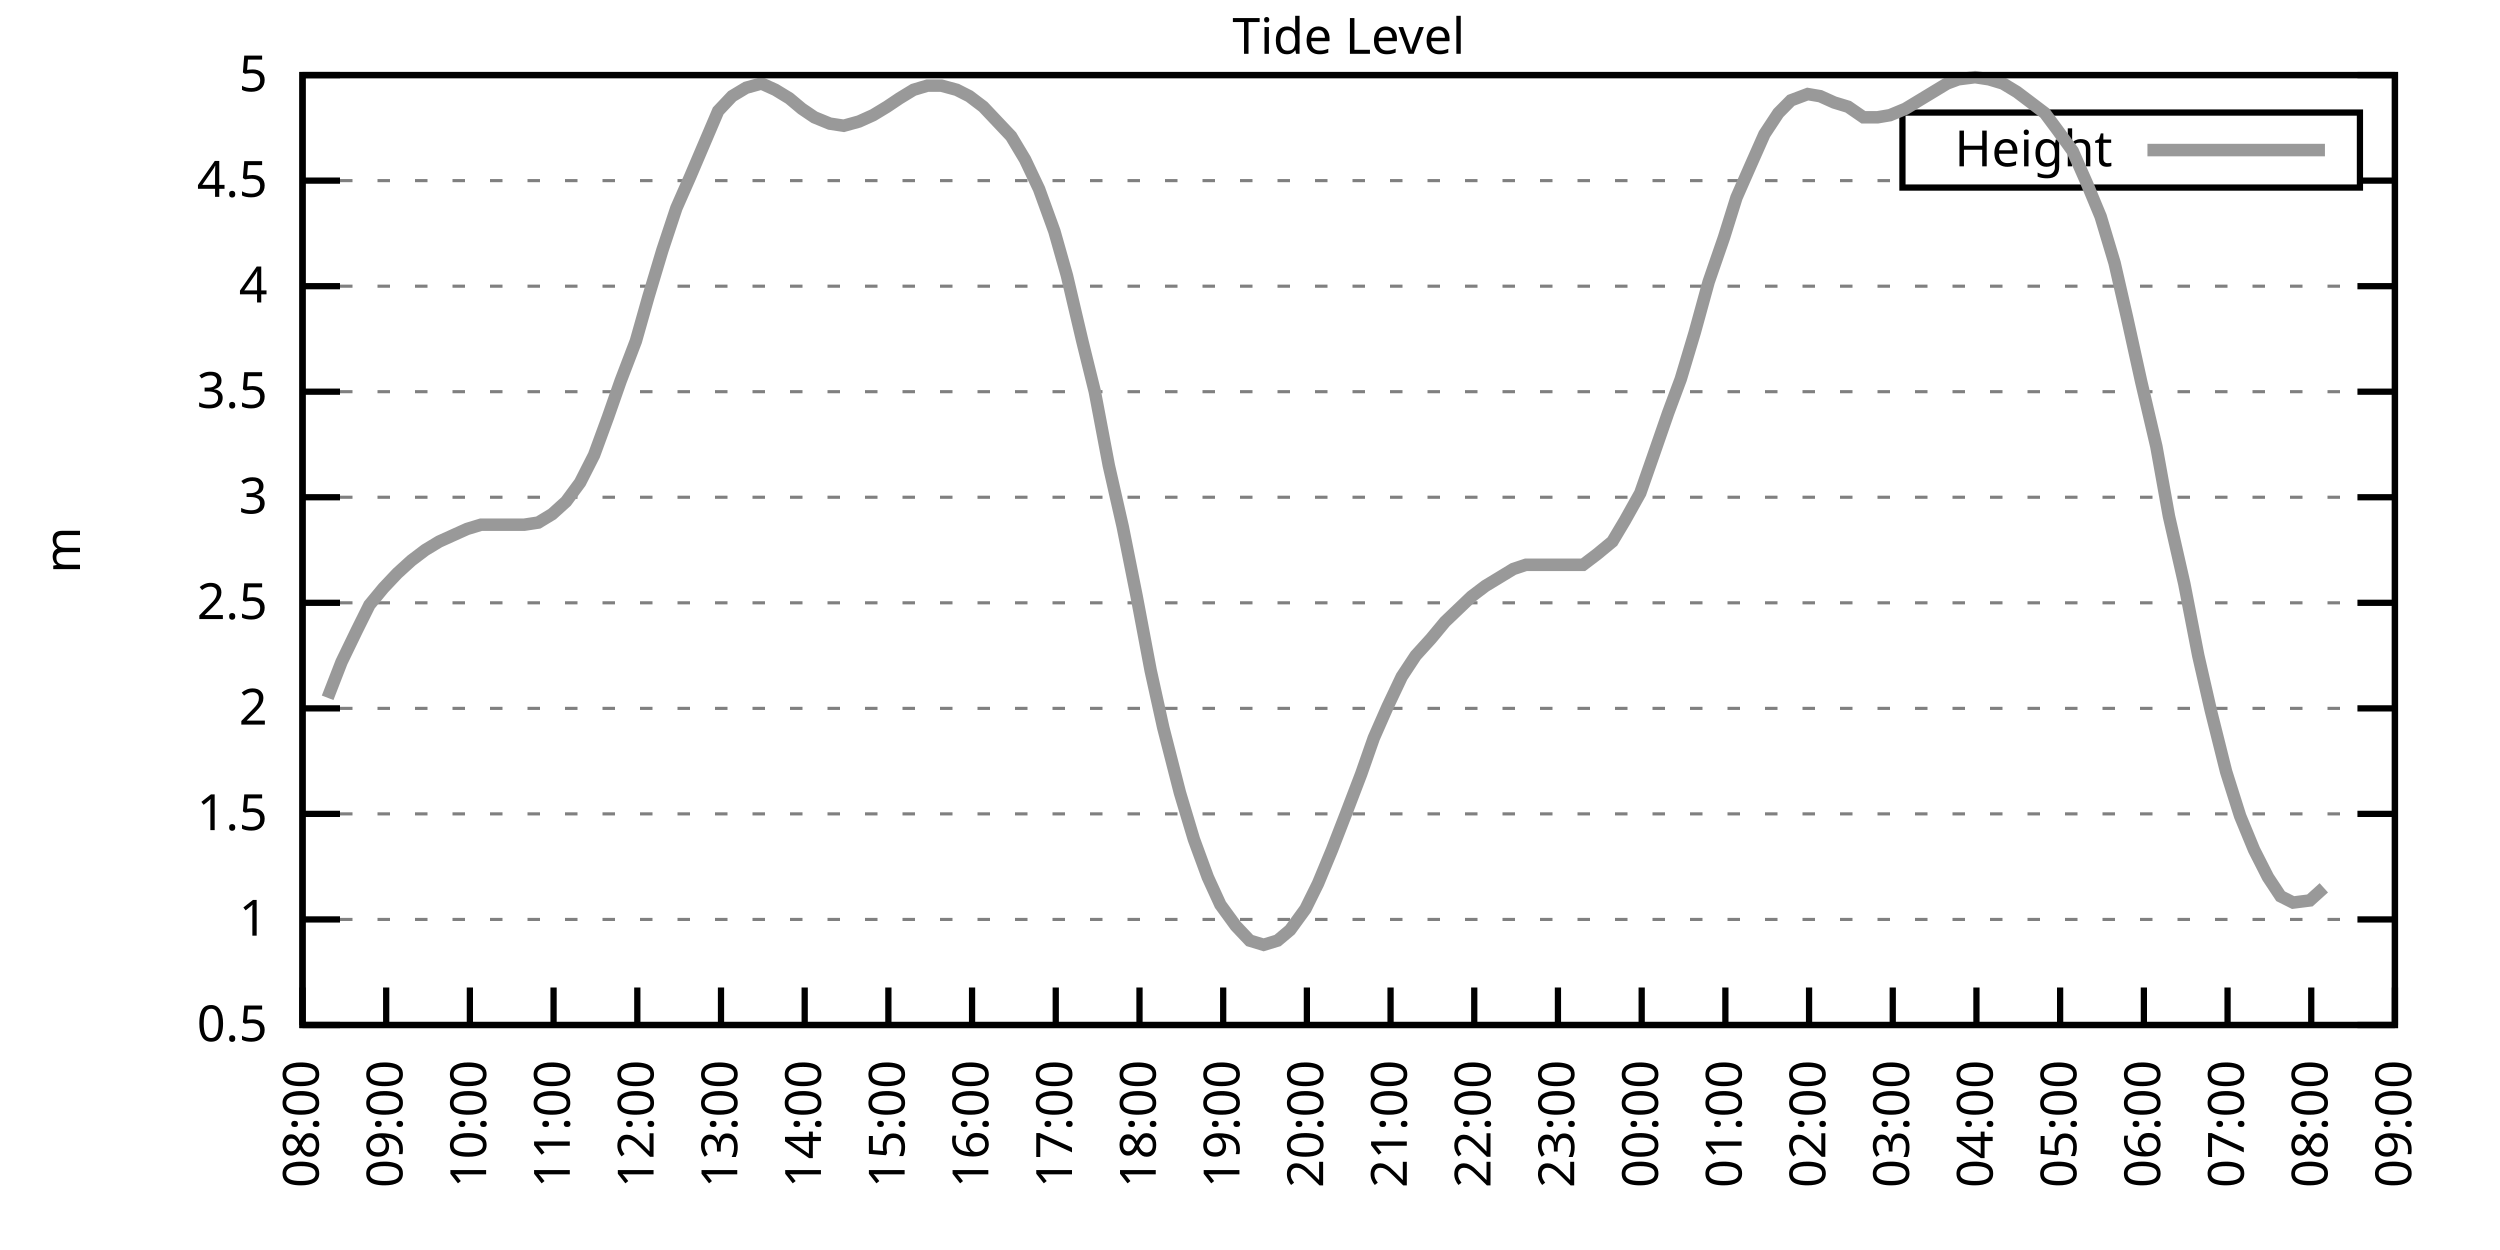
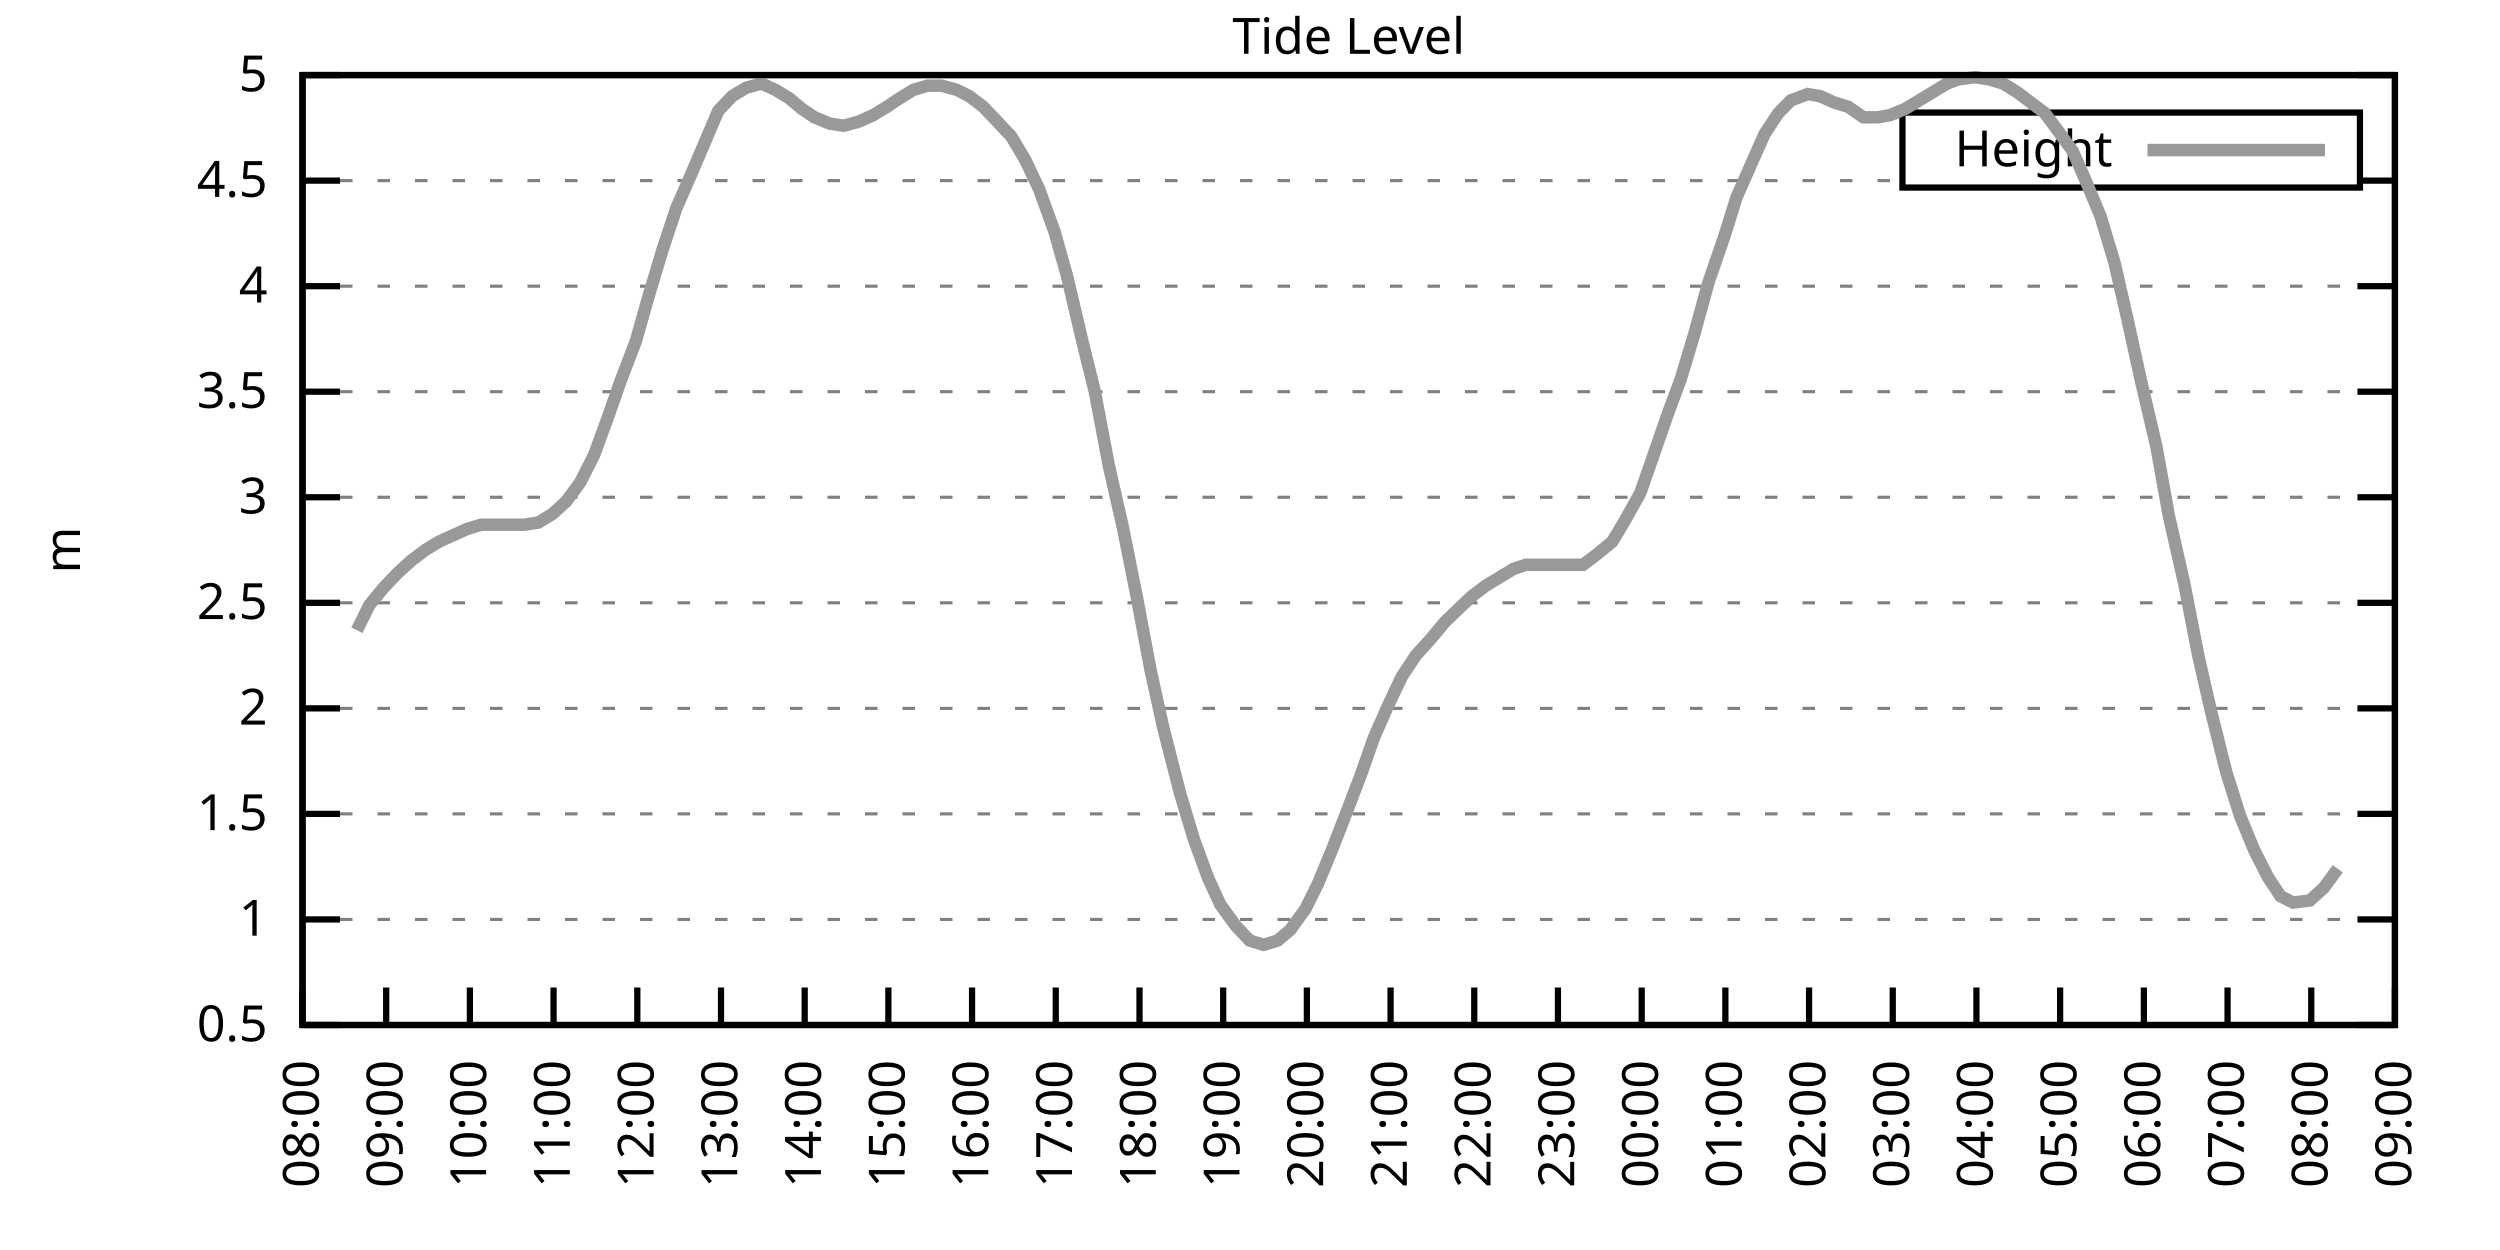
<svg xmlns="http://www.w3.org/2000/svg" xmlns:xlink="http://www.w3.org/1999/xlink" width="400" height="200" viewBox="0 0 400 200">
  <g id="gnuplot_canvas">
    <rect x="0" y="0" width="400" height="200" fill="none" />
    <defs>
      <circle id="gpDot" r="0.5" stroke-width="0.5" stroke="currentColor" />
      <path id="gpPt0" stroke-width="0.333" stroke="currentColor" d="M-1,0 h2 M0,-1 v2" />
      <path id="gpPt1" stroke-width="0.333" stroke="currentColor" d="M-1,-1 L1,1 M1,-1 L-1,1" />
      <path id="gpPt2" stroke-width="0.333" stroke="currentColor" d="M-1,0 L1,0 M0,-1 L0,1 M-1,-1 L1,1 M-1,1 L1,-1" />
      <rect id="gpPt3" stroke-width="0.333" stroke="currentColor" x="-1" y="-1" width="2" height="2" />
      <rect id="gpPt4" stroke-width="0.333" stroke="currentColor" fill="currentColor" x="-1" y="-1" width="2" height="2" />
      <circle id="gpPt5" stroke-width="0.333" stroke="currentColor" cx="0" cy="0" r="1" />
      <use xlink:href="#gpPt5" id="gpPt6" fill="currentColor" stroke="none" />
      <path id="gpPt7" stroke-width="0.333" stroke="currentColor" d="M0,-1.33 L-1.33,0.67 L1.33,0.67 z" />
      <use xlink:href="#gpPt7" id="gpPt8" fill="currentColor" stroke="none" />
      <use xlink:href="#gpPt7" id="gpPt9" stroke="currentColor" transform="rotate(180)" />
      <use xlink:href="#gpPt9" id="gpPt10" fill="currentColor" stroke="none" />
      <use xlink:href="#gpPt3" id="gpPt11" stroke="currentColor" transform="rotate(45)" />
      <use xlink:href="#gpPt11" id="gpPt12" fill="currentColor" stroke="none" />
      <path id="gpPt13" stroke-width="0.333" stroke="currentColor" d="M0,1.330 L1.265,0.411 L0.782,-1.067 L-0.782,-1.076 L-1.265,0.411 z" />
      <use xlink:href="#gpPt13" id="gpPt14" fill="currentColor" stroke="none" />
      <filter id="textbox" filterUnits="objectBoundingBox" x="0" y="0" height="1" width="1">
        <feFlood flood-color="white" flood-opacity="1" result="bgnd" />
        <feComposite in="SourceGraphic" in2="bgnd" operator="atop" />
      </filter>
      <filter id="greybox" filterUnits="objectBoundingBox" x="0" y="0" height="1" width="1">
        <feFlood flood-color="lightgrey" flood-opacity="1" result="grey" />
        <feComposite in="SourceGraphic" in2="grey" operator="atop" />
      </filter>
    </defs>
    <g fill="none" color="white" stroke="currentColor" stroke-width="1.00" stroke-linecap="butt" stroke-linejoin="miter">
</g>
    <g fill="none" color="black" stroke="currentColor" stroke-width="1.00" stroke-linecap="butt" stroke-linejoin="miter">
      <g stroke="none" shape-rendering="crispEdges">
        <polygon fill="rgb(255, 255, 255)" points="48.40,164.00 383.18,164.00 383.18,12.02 48.40,12.02 " />
      </g>
    </g>
    <g fill="none" color="black" stroke="currentColor" stroke-width="1.00" stroke-linecap="butt" stroke-linejoin="miter">
</g>
    <g fill="none" color="black" stroke="black" stroke-width="0.50" stroke-linecap="butt" stroke-linejoin="miter">
</g>
    <g fill="none" color="gray" stroke="currentColor" stroke-width="0.50" stroke-linecap="butt" stroke-linejoin="miter">
      <path stroke="gray" stroke-dasharray="2,4" class="gridline" d="M48.40,164.00 L383.19,164.00  " />
    </g>
    <g fill="none" color="gray" stroke="gray" stroke-width="1.00" stroke-linecap="butt" stroke-linejoin="miter">
</g>
    <g fill="none" color="black" stroke="currentColor" stroke-width="1.00" stroke-linecap="butt" stroke-linejoin="miter">
      <path stroke="black" d="M48.40,164.00 L54.40,164.00 M383.19,164.00 L377.19,164.00  " />
      <g transform="translate(42.80,166.60)" stroke="none" fill="black" font-family="Sans" font-size="8.00" text-anchor="end">
        <text>
          <tspan font-family="Sans"> 0.5</tspan>
        </text>
      </g>
    </g>
    <g fill="none" color="black" stroke="currentColor" stroke-width="1.00" stroke-linecap="butt" stroke-linejoin="miter">
</g>
    <g fill="none" color="black" stroke="black" stroke-width="0.50" stroke-linecap="butt" stroke-linejoin="miter">
</g>
    <g fill="none" color="gray" stroke="currentColor" stroke-width="0.50" stroke-linecap="butt" stroke-linejoin="miter">
      <path stroke="gray" stroke-dasharray="2,4" class="gridline" d="M48.40,147.11 L383.19,147.11  " />
    </g>
    <g fill="none" color="gray" stroke="gray" stroke-width="1.00" stroke-linecap="butt" stroke-linejoin="miter">
</g>
    <g fill="none" color="black" stroke="currentColor" stroke-width="1.00" stroke-linecap="butt" stroke-linejoin="miter">
      <path stroke="black" d="M48.40,147.11 L54.40,147.11 M383.19,147.11 L377.19,147.11  " />
      <g transform="translate(42.80,149.71)" stroke="none" fill="black" font-family="Sans" font-size="8.00" text-anchor="end">
        <text>
          <tspan font-family="Sans"> 1</tspan>
        </text>
      </g>
    </g>
    <g fill="none" color="black" stroke="currentColor" stroke-width="1.00" stroke-linecap="butt" stroke-linejoin="miter">
</g>
    <g fill="none" color="black" stroke="black" stroke-width="0.50" stroke-linecap="butt" stroke-linejoin="miter">
</g>
    <g fill="none" color="gray" stroke="currentColor" stroke-width="0.50" stroke-linecap="butt" stroke-linejoin="miter">
      <path stroke="gray" stroke-dasharray="2,4" class="gridline" d="M48.40,130.22 L383.19,130.22  " />
    </g>
    <g fill="none" color="gray" stroke="gray" stroke-width="1.00" stroke-linecap="butt" stroke-linejoin="miter">
</g>
    <g fill="none" color="black" stroke="currentColor" stroke-width="1.00" stroke-linecap="butt" stroke-linejoin="miter">
      <path stroke="black" d="M48.40,130.22 L54.40,130.22 M383.19,130.22 L377.19,130.22  " />
      <g transform="translate(42.80,132.82)" stroke="none" fill="black" font-family="Sans" font-size="8.00" text-anchor="end">
        <text>
          <tspan font-family="Sans"> 1.5</tspan>
        </text>
      </g>
    </g>
    <g fill="none" color="black" stroke="currentColor" stroke-width="1.00" stroke-linecap="butt" stroke-linejoin="miter">
</g>
    <g fill="none" color="black" stroke="black" stroke-width="0.50" stroke-linecap="butt" stroke-linejoin="miter">
</g>
    <g fill="none" color="gray" stroke="currentColor" stroke-width="0.50" stroke-linecap="butt" stroke-linejoin="miter">
      <path stroke="gray" stroke-dasharray="2,4" class="gridline" d="M48.40,113.34 L383.19,113.34  " />
    </g>
    <g fill="none" color="gray" stroke="gray" stroke-width="1.00" stroke-linecap="butt" stroke-linejoin="miter">
</g>
    <g fill="none" color="black" stroke="currentColor" stroke-width="1.00" stroke-linecap="butt" stroke-linejoin="miter">
      <path stroke="black" d="M48.40,113.34 L54.40,113.34 M383.19,113.34 L377.19,113.34  " />
      <g transform="translate(42.80,115.94)" stroke="none" fill="black" font-family="Sans" font-size="8.00" text-anchor="end">
        <text>
          <tspan font-family="Sans"> 2</tspan>
        </text>
      </g>
    </g>
    <g fill="none" color="black" stroke="currentColor" stroke-width="1.00" stroke-linecap="butt" stroke-linejoin="miter">
</g>
    <g fill="none" color="black" stroke="black" stroke-width="0.50" stroke-linecap="butt" stroke-linejoin="miter">
</g>
    <g fill="none" color="gray" stroke="currentColor" stroke-width="0.50" stroke-linecap="butt" stroke-linejoin="miter">
      <path stroke="gray" stroke-dasharray="2,4" class="gridline" d="M48.40,96.45 L383.19,96.45  " />
    </g>
    <g fill="none" color="gray" stroke="gray" stroke-width="1.00" stroke-linecap="butt" stroke-linejoin="miter">
</g>
    <g fill="none" color="black" stroke="currentColor" stroke-width="1.00" stroke-linecap="butt" stroke-linejoin="miter">
      <path stroke="black" d="M48.40,96.45 L54.40,96.45 M383.19,96.45 L377.19,96.45  " />
      <g transform="translate(42.80,99.05)" stroke="none" fill="black" font-family="Sans" font-size="8.00" text-anchor="end">
        <text>
          <tspan font-family="Sans"> 2.5</tspan>
        </text>
      </g>
    </g>
    <g fill="none" color="black" stroke="currentColor" stroke-width="1.00" stroke-linecap="butt" stroke-linejoin="miter">
</g>
    <g fill="none" color="black" stroke="black" stroke-width="0.50" stroke-linecap="butt" stroke-linejoin="miter">
</g>
    <g fill="none" color="gray" stroke="currentColor" stroke-width="0.50" stroke-linecap="butt" stroke-linejoin="miter">
      <path stroke="gray" stroke-dasharray="2,4" class="gridline" d="M48.40,79.56 L383.19,79.56  " />
    </g>
    <g fill="none" color="gray" stroke="gray" stroke-width="1.00" stroke-linecap="butt" stroke-linejoin="miter">
</g>
    <g fill="none" color="black" stroke="currentColor" stroke-width="1.00" stroke-linecap="butt" stroke-linejoin="miter">
      <path stroke="black" d="M48.40,79.56 L54.40,79.56 M383.19,79.56 L377.19,79.56  " />
      <g transform="translate(42.80,82.16)" stroke="none" fill="black" font-family="Sans" font-size="8.00" text-anchor="end">
        <text>
          <tspan font-family="Sans"> 3</tspan>
        </text>
      </g>
    </g>
    <g fill="none" color="black" stroke="currentColor" stroke-width="1.00" stroke-linecap="butt" stroke-linejoin="miter">
</g>
    <g fill="none" color="black" stroke="black" stroke-width="0.50" stroke-linecap="butt" stroke-linejoin="miter">
</g>
    <g fill="none" color="gray" stroke="currentColor" stroke-width="0.50" stroke-linecap="butt" stroke-linejoin="miter">
      <path stroke="gray" stroke-dasharray="2,4" class="gridline" d="M48.40,62.67 L383.19,62.67  " />
    </g>
    <g fill="none" color="gray" stroke="gray" stroke-width="1.00" stroke-linecap="butt" stroke-linejoin="miter">
</g>
    <g fill="none" color="black" stroke="currentColor" stroke-width="1.00" stroke-linecap="butt" stroke-linejoin="miter">
      <path stroke="black" d="M48.40,62.67 L54.40,62.67 M383.19,62.67 L377.19,62.67  " />
      <g transform="translate(42.80,65.27)" stroke="none" fill="black" font-family="Sans" font-size="8.00" text-anchor="end">
        <text>
          <tspan font-family="Sans"> 3.5</tspan>
        </text>
      </g>
    </g>
    <g fill="none" color="black" stroke="currentColor" stroke-width="1.00" stroke-linecap="butt" stroke-linejoin="miter">
</g>
    <g fill="none" color="black" stroke="black" stroke-width="0.50" stroke-linecap="butt" stroke-linejoin="miter">
</g>
    <g fill="none" color="gray" stroke="currentColor" stroke-width="0.50" stroke-linecap="butt" stroke-linejoin="miter">
      <path stroke="gray" stroke-dasharray="2,4" class="gridline" d="M48.40,45.79 L383.19,45.79  " />
    </g>
    <g fill="none" color="gray" stroke="gray" stroke-width="1.00" stroke-linecap="butt" stroke-linejoin="miter">
</g>
    <g fill="none" color="black" stroke="currentColor" stroke-width="1.00" stroke-linecap="butt" stroke-linejoin="miter">
      <path stroke="black" d="M48.40,45.79 L54.40,45.79 M383.19,45.79 L377.19,45.79  " />
      <g transform="translate(42.80,48.39)" stroke="none" fill="black" font-family="Sans" font-size="8.00" text-anchor="end">
        <text>
          <tspan font-family="Sans"> 4</tspan>
        </text>
      </g>
    </g>
    <g fill="none" color="black" stroke="currentColor" stroke-width="1.00" stroke-linecap="butt" stroke-linejoin="miter">
</g>
    <g fill="none" color="black" stroke="black" stroke-width="0.50" stroke-linecap="butt" stroke-linejoin="miter">
</g>
    <g fill="none" color="gray" stroke="currentColor" stroke-width="0.50" stroke-linecap="butt" stroke-linejoin="miter">
      <path stroke="gray" stroke-dasharray="2,4" class="gridline" d="M48.40,28.90 L304.39,28.90 M377.59,28.90 L383.19,28.90  " />
    </g>
    <g fill="none" color="gray" stroke="gray" stroke-width="1.00" stroke-linecap="butt" stroke-linejoin="miter">
</g>
    <g fill="none" color="black" stroke="currentColor" stroke-width="1.00" stroke-linecap="butt" stroke-linejoin="miter">
      <path stroke="black" d="M48.40,28.90 L54.40,28.90 M383.19,28.90 L377.19,28.90  " />
      <g transform="translate(42.80,31.50)" stroke="none" fill="black" font-family="Sans" font-size="8.00" text-anchor="end">
        <text>
          <tspan font-family="Sans"> 4.5</tspan>
        </text>
      </g>
    </g>
    <g fill="none" color="black" stroke="currentColor" stroke-width="1.00" stroke-linecap="butt" stroke-linejoin="miter">
</g>
    <g fill="none" color="black" stroke="black" stroke-width="0.50" stroke-linecap="butt" stroke-linejoin="miter">
</g>
    <g fill="none" color="gray" stroke="currentColor" stroke-width="0.50" stroke-linecap="butt" stroke-linejoin="miter">
      <path stroke="gray" stroke-dasharray="2,4" class="gridline" d="M48.40,12.01 L383.19,12.01  " />
    </g>
    <g fill="none" color="gray" stroke="gray" stroke-width="1.00" stroke-linecap="butt" stroke-linejoin="miter">
</g>
    <g fill="none" color="black" stroke="currentColor" stroke-width="1.00" stroke-linecap="butt" stroke-linejoin="miter">
      <path stroke="black" d="M48.40,12.01 L54.40,12.01 M383.19,12.01 L377.19,12.01  " />
      <g transform="translate(42.80,14.61)" stroke="none" fill="black" font-family="Sans" font-size="8.00" text-anchor="end">
        <text>
          <tspan font-family="Sans"> 5</tspan>
        </text>
      </g>
    </g>
    <g fill="none" color="black" stroke="currentColor" stroke-width="1.00" stroke-linecap="butt" stroke-linejoin="miter">
      <path stroke="black" d="M48.40,164.00 L48.40,158.00  " />
      <g transform="translate(51.00,169.60) rotate(270.00)" stroke="none" fill="black" font-family="Sans" font-size="8.00" text-anchor="end">
        <text>
          <tspan font-family="Sans">08:00</tspan>
        </text>
      </g>
    </g>
    <g fill="none" color="black" stroke="currentColor" stroke-width="1.00" stroke-linecap="butt" stroke-linejoin="miter">
      <path stroke="black" d="M61.79,164.00 L61.79,158.00  " />
      <g transform="translate(64.39,169.60) rotate(270.00)" stroke="none" fill="black" font-family="Sans" font-size="8.00" text-anchor="end">
        <text>
          <tspan font-family="Sans">09:00</tspan>
        </text>
      </g>
    </g>
    <g fill="none" color="black" stroke="currentColor" stroke-width="1.00" stroke-linecap="butt" stroke-linejoin="miter">
      <path stroke="black" d="M75.18,164.00 L75.18,158.00  " />
      <g transform="translate(77.78,169.60) rotate(270.00)" stroke="none" fill="black" font-family="Sans" font-size="8.00" text-anchor="end">
        <text>
          <tspan font-family="Sans">10:00</tspan>
        </text>
      </g>
    </g>
    <g fill="none" color="black" stroke="currentColor" stroke-width="1.00" stroke-linecap="butt" stroke-linejoin="miter">
      <path stroke="black" d="M88.57,164.00 L88.57,158.00  " />
      <g transform="translate(91.17,169.60) rotate(270.00)" stroke="none" fill="black" font-family="Sans" font-size="8.00" text-anchor="end">
        <text>
          <tspan font-family="Sans">11:00</tspan>
        </text>
      </g>
    </g>
    <g fill="none" color="black" stroke="currentColor" stroke-width="1.00" stroke-linecap="butt" stroke-linejoin="miter">
      <path stroke="black" d="M101.97,164.00 L101.97,158.00  " />
      <g transform="translate(104.57,169.60) rotate(270.00)" stroke="none" fill="black" font-family="Sans" font-size="8.00" text-anchor="end">
        <text>
          <tspan font-family="Sans">12:00</tspan>
        </text>
      </g>
    </g>
    <g fill="none" color="black" stroke="currentColor" stroke-width="1.00" stroke-linecap="butt" stroke-linejoin="miter">
      <path stroke="black" d="M115.36,164.00 L115.36,158.00  " />
      <g transform="translate(117.96,169.60) rotate(270.00)" stroke="none" fill="black" font-family="Sans" font-size="8.00" text-anchor="end">
        <text>
          <tspan font-family="Sans">13:00</tspan>
        </text>
      </g>
    </g>
    <g fill="none" color="black" stroke="currentColor" stroke-width="1.00" stroke-linecap="butt" stroke-linejoin="miter">
      <path stroke="black" d="M128.75,164.00 L128.75,158.00  " />
      <g transform="translate(131.35,169.60) rotate(270.00)" stroke="none" fill="black" font-family="Sans" font-size="8.00" text-anchor="end">
        <text>
          <tspan font-family="Sans">14:00</tspan>
        </text>
      </g>
    </g>
    <g fill="none" color="black" stroke="currentColor" stroke-width="1.00" stroke-linecap="butt" stroke-linejoin="miter">
      <path stroke="black" d="M142.14,164.00 L142.14,158.00  " />
      <g transform="translate(144.74,169.60) rotate(270.00)" stroke="none" fill="black" font-family="Sans" font-size="8.00" text-anchor="end">
        <text>
          <tspan font-family="Sans">15:00</tspan>
        </text>
      </g>
    </g>
    <g fill="none" color="black" stroke="currentColor" stroke-width="1.00" stroke-linecap="butt" stroke-linejoin="miter">
      <path stroke="black" d="M155.53,164.00 L155.53,158.00  " />
      <g transform="translate(158.13,169.60) rotate(270.00)" stroke="none" fill="black" font-family="Sans" font-size="8.00" text-anchor="end">
        <text>
          <tspan font-family="Sans">16:00</tspan>
        </text>
      </g>
    </g>
    <g fill="none" color="black" stroke="currentColor" stroke-width="1.00" stroke-linecap="butt" stroke-linejoin="miter">
      <path stroke="black" d="M168.92,164.00 L168.92,158.00  " />
      <g transform="translate(171.52,169.60) rotate(270.00)" stroke="none" fill="black" font-family="Sans" font-size="8.00" text-anchor="end">
        <text>
          <tspan font-family="Sans">17:00</tspan>
        </text>
      </g>
    </g>
    <g fill="none" color="black" stroke="currentColor" stroke-width="1.00" stroke-linecap="butt" stroke-linejoin="miter">
      <path stroke="black" d="M182.32,164.00 L182.32,158.00  " />
      <g transform="translate(184.92,169.60) rotate(270.00)" stroke="none" fill="black" font-family="Sans" font-size="8.00" text-anchor="end">
        <text>
          <tspan font-family="Sans">18:00</tspan>
        </text>
      </g>
    </g>
    <g fill="none" color="black" stroke="currentColor" stroke-width="1.00" stroke-linecap="butt" stroke-linejoin="miter">
      <path stroke="black" d="M195.71,164.00 L195.71,158.00  " />
      <g transform="translate(198.31,169.60) rotate(270.00)" stroke="none" fill="black" font-family="Sans" font-size="8.00" text-anchor="end">
        <text>
          <tspan font-family="Sans">19:00</tspan>
        </text>
      </g>
    </g>
    <g fill="none" color="black" stroke="currentColor" stroke-width="1.00" stroke-linecap="butt" stroke-linejoin="miter">
      <path stroke="black" d="M209.10,164.00 L209.10,158.00  " />
      <g transform="translate(211.70,169.60) rotate(270.00)" stroke="none" fill="black" font-family="Sans" font-size="8.00" text-anchor="end">
        <text>
          <tspan font-family="Sans">20:00</tspan>
        </text>
      </g>
    </g>
    <g fill="none" color="black" stroke="currentColor" stroke-width="1.00" stroke-linecap="butt" stroke-linejoin="miter">
      <path stroke="black" d="M222.49,164.00 L222.49,158.00  " />
      <g transform="translate(225.09,169.60) rotate(270.00)" stroke="none" fill="black" font-family="Sans" font-size="8.00" text-anchor="end">
        <text>
          <tspan font-family="Sans">21:00</tspan>
        </text>
      </g>
    </g>
    <g fill="none" color="black" stroke="currentColor" stroke-width="1.00" stroke-linecap="butt" stroke-linejoin="miter">
      <path stroke="black" d="M235.88,164.00 L235.88,158.00  " />
      <g transform="translate(238.48,169.60) rotate(270.00)" stroke="none" fill="black" font-family="Sans" font-size="8.00" text-anchor="end">
        <text>
          <tspan font-family="Sans">22:00</tspan>
        </text>
      </g>
    </g>
    <g fill="none" color="black" stroke="currentColor" stroke-width="1.00" stroke-linecap="butt" stroke-linejoin="miter">
      <path stroke="black" d="M249.27,164.00 L249.27,158.00  " />
      <g transform="translate(251.87,169.60) rotate(270.00)" stroke="none" fill="black" font-family="Sans" font-size="8.00" text-anchor="end">
        <text>
          <tspan font-family="Sans">23:00</tspan>
        </text>
      </g>
    </g>
    <g fill="none" color="black" stroke="currentColor" stroke-width="1.00" stroke-linecap="butt" stroke-linejoin="miter">
      <path stroke="black" d="M262.67,164.00 L262.67,158.00  " />
      <g transform="translate(265.27,169.60) rotate(270.00)" stroke="none" fill="black" font-family="Sans" font-size="8.00" text-anchor="end">
        <text>
          <tspan font-family="Sans">00:00</tspan>
        </text>
      </g>
    </g>
    <g fill="none" color="black" stroke="currentColor" stroke-width="1.00" stroke-linecap="butt" stroke-linejoin="miter">
      <path stroke="black" d="M276.06,164.00 L276.06,158.00  " />
      <g transform="translate(278.66,169.60) rotate(270.00)" stroke="none" fill="black" font-family="Sans" font-size="8.00" text-anchor="end">
        <text>
          <tspan font-family="Sans">01:00</tspan>
        </text>
      </g>
    </g>
    <g fill="none" color="black" stroke="currentColor" stroke-width="1.00" stroke-linecap="butt" stroke-linejoin="miter">
      <path stroke="black" d="M289.45,164.00 L289.45,158.00  " />
      <g transform="translate(292.05,169.60) rotate(270.00)" stroke="none" fill="black" font-family="Sans" font-size="8.00" text-anchor="end">
        <text>
          <tspan font-family="Sans">02:00</tspan>
        </text>
      </g>
    </g>
    <g fill="none" color="black" stroke="currentColor" stroke-width="1.00" stroke-linecap="butt" stroke-linejoin="miter">
      <path stroke="black" d="M302.84,164.00 L302.84,158.00  " />
      <g transform="translate(305.44,169.60) rotate(270.00)" stroke="none" fill="black" font-family="Sans" font-size="8.00" text-anchor="end">
        <text>
          <tspan font-family="Sans">03:00</tspan>
        </text>
      </g>
    </g>
    <g fill="none" color="black" stroke="currentColor" stroke-width="1.00" stroke-linecap="butt" stroke-linejoin="miter">
      <path stroke="black" d="M316.23,164.00 L316.23,158.00  " />
      <g transform="translate(318.83,169.60) rotate(270.00)" stroke="none" fill="black" font-family="Sans" font-size="8.00" text-anchor="end">
        <text>
          <tspan font-family="Sans">04:00</tspan>
        </text>
      </g>
    </g>
    <g fill="none" color="black" stroke="currentColor" stroke-width="1.00" stroke-linecap="butt" stroke-linejoin="miter">
      <path stroke="black" d="M329.62,164.00 L329.62,158.00  " />
      <g transform="translate(332.22,169.60) rotate(270.00)" stroke="none" fill="black" font-family="Sans" font-size="8.00" text-anchor="end">
        <text>
          <tspan font-family="Sans">05:00</tspan>
        </text>
      </g>
    </g>
    <g fill="none" color="black" stroke="currentColor" stroke-width="1.00" stroke-linecap="butt" stroke-linejoin="miter">
      <path stroke="black" d="M343.02,164.00 L343.02,158.00  " />
      <g transform="translate(345.62,169.60) rotate(270.00)" stroke="none" fill="black" font-family="Sans" font-size="8.00" text-anchor="end">
        <text>
          <tspan font-family="Sans">06:00</tspan>
        </text>
      </g>
    </g>
    <g fill="none" color="black" stroke="currentColor" stroke-width="1.00" stroke-linecap="butt" stroke-linejoin="miter">
      <path stroke="black" d="M356.41,164.00 L356.41,158.00  " />
      <g transform="translate(359.01,169.60) rotate(270.00)" stroke="none" fill="black" font-family="Sans" font-size="8.00" text-anchor="end">
        <text>
          <tspan font-family="Sans">07:00</tspan>
        </text>
      </g>
    </g>
    <g fill="none" color="black" stroke="currentColor" stroke-width="1.00" stroke-linecap="butt" stroke-linejoin="miter">
      <path stroke="black" d="M369.80,164.00 L369.80,158.00  " />
      <g transform="translate(372.40,169.60) rotate(270.00)" stroke="none" fill="black" font-family="Sans" font-size="8.00" text-anchor="end">
        <text>
          <tspan font-family="Sans">08:00</tspan>
        </text>
      </g>
    </g>
    <g fill="none" color="black" stroke="currentColor" stroke-width="1.00" stroke-linecap="butt" stroke-linejoin="miter">
      <path stroke="black" d="M383.19,164.00 L383.19,158.00  " />
      <g transform="translate(385.79,169.60) rotate(270.00)" stroke="none" fill="black" font-family="Sans" font-size="8.00" text-anchor="end">
        <text>
          <tspan font-family="Sans">09:00</tspan>
        </text>
      </g>
    </g>
    <g fill="none" color="black" stroke="currentColor" stroke-width="1.00" stroke-linecap="butt" stroke-linejoin="miter">
</g>
    <g fill="none" color="black" stroke="currentColor" stroke-width="1.00" stroke-linecap="butt" stroke-linejoin="miter">
      <path stroke="black" d="M48.40,12.01 L48.40,164.00 L383.19,164.00 L383.19,12.01 L48.40,12.01 Z  " />
    </g>
    <g fill="none" color="black" stroke="currentColor" stroke-width="1.00" stroke-linecap="butt" stroke-linejoin="miter">
</g>
    <g fill="none" color="black" stroke="currentColor" stroke-width="1.00" stroke-linecap="butt" stroke-linejoin="miter">
      <path stroke="black" d="M304.39,30.01 L304.39,18.01 L377.59,18.01 L377.59,30.01 L304.39,30.01 Z  " />
    </g>
    <g id="Tide_level_plot_1">
      <g fill="none" color="white" stroke="black" stroke-width="2.00" stroke-linecap="butt" stroke-linejoin="miter">
</g>
      <g fill="none" color="black" stroke="currentColor" stroke-width="2.00" stroke-linecap="butt" stroke-linejoin="miter">
        <g transform="translate(337.99,26.61)" stroke="none" fill="black" font-family="Sans" font-size="8.00" text-anchor="end">
          <text>
            <tspan font-family="Sans">Height</tspan>
          </text>
        </g>
      </g>
      <g fill="none" color="black" stroke="currentColor" stroke-width="2.00" stroke-linecap="butt" stroke-linejoin="miter">
-         <path stroke="rgb(153, 153, 153)" d="M343.59,24.01 L371.99,24.01 M52.42,111.65 L54.65,105.91 L57.10,100.84 L59.11,96.79 L61.35,94.08 L63.58,91.72   L65.81,89.69 L68.04,88.00 L70.27,86.65 L72.50,85.64 L74.74,84.63 L76.97,83.95 L79.20,83.95 L81.43,83.95   L83.89,83.95 L86.12,83.61 L88.35,82.26 L90.58,80.24 L92.82,77.20 L95.05,72.81 L97.28,66.73 L99.29,60.98   L101.74,54.57 L103.75,47.47 L105.98,40.04 L108.22,33.29 L110.45,28.22 L114.91,17.75 L117.14,15.39 L119.38,14.04   L121.83,13.36 L124.06,14.37 L126.29,15.73 L128.30,17.41 L130.31,18.77 L132.77,19.78 L135.00,20.12 L137.45,19.44   L139.69,18.43 L141.92,17.08 L143.93,15.73 L146.16,14.37 L148.39,13.70 L150.62,13.70 L153.08,14.37 L155.09,15.39   L157.32,17.08 L159.55,19.44 L161.78,21.80 L164.01,25.52 L166.25,30.25 L168.70,37.00 L170.71,44.10 L173.17,54.57   L175.17,62.67 L177.41,74.49 L179.64,84.29 L181.87,95.44 L184.10,107.26 L186.11,116.38 L188.79,126.85 L191.02,134.28   L193.25,140.36 L195.26,144.75 L197.72,148.13 L199.95,150.49 L202.18,151.17 L204.41,150.49 L206.42,148.80 L208.88,145.42   L210.88,141.37 L213.12,135.97 L215.35,130.22 L217.80,123.81 L219.81,118.07 L222.04,113.00 L224.28,108.27 L226.51,104.89   L228.96,102.19 L231.20,99.49 L235.44,95.44 L237.67,93.75 L239.90,92.40 L242.13,91.04 L244.14,90.37 L246.60,90.37   L248.83,90.37 L251.28,90.37 L253.29,90.37 L255.52,88.68 L257.98,86.65 L259.99,83.28 L262.44,78.89 L264.45,73.14   L266.91,66.05 L268.92,60.65 L271.15,53.22 L273.38,45.11 L275.83,38.02 L277.84,31.60 L280.07,26.53 L282.31,21.47   L284.54,18.09 L286.55,16.06 L289.23,15.05 L291.23,15.39 L293.47,16.40 L295.70,17.08 L298.15,18.77 L300.39,18.77   L302.39,18.43 L304.85,17.41 L307.08,16.06 L309.31,14.71 L311.54,13.36 L313.33,12.69 L316.01,12.35 L318.24,12.69   L320.47,13.36 L322.70,14.71 L324.94,16.40 L327.17,18.09 L329.18,20.79 L331.63,24.17 L333.86,29.24 L336.10,34.64   L338.33,42.07 L340.34,50.85 L342.57,60.98 L345.02,71.45 L347.03,82.60 L349.49,93.41 L351.72,104.89 L353.73,113.67   L356.18,123.47 L358.42,130.56 L360.65,135.97 L362.88,140.36 L364.89,143.40 L366.90,144.41 L369.58,144.07 L371.81,142.05    " />
+         <path stroke="rgb(153, 153, 153)" d="M343.59,24.01 L371.99,24.01 M57.10,100.84 L59.11,96.79 L61.35,94.08 L63.58,91.72 L65.81,89.69 L68.04,88.00   L70.27,86.65 L72.50,85.64 L74.74,84.63 L76.97,83.95 L79.20,83.95 L81.43,83.95 L83.89,83.95 L86.12,83.61   L88.35,82.26 L90.58,80.24 L92.82,77.20 L95.05,72.81 L97.28,66.73 L99.29,60.98 L101.74,54.57 L103.75,47.47   L105.98,40.04 L108.22,33.29 L110.45,28.22 L114.91,17.75 L117.14,15.39 L119.38,14.04 L121.83,13.36 L124.06,14.37   L126.29,15.73 L128.30,17.41 L130.31,18.77 L132.77,19.78 L135.00,20.12 L137.45,19.44 L139.69,18.43 L141.92,17.08   L143.93,15.73 L146.16,14.37 L148.39,13.70 L150.62,13.70 L153.08,14.37 L155.09,15.39 L157.32,17.08 L159.55,19.44   L161.78,21.80 L164.01,25.52 L166.25,30.25 L168.70,37.00 L170.71,44.10 L173.17,54.57 L175.17,62.67 L177.41,74.49   L179.64,84.29 L181.87,95.44 L184.10,107.26 L186.11,116.38 L188.79,126.85 L191.02,134.28 L193.25,140.36 L195.26,144.75   L197.72,148.13 L199.95,150.49 L202.18,151.17 L204.41,150.49 L206.42,148.80 L208.88,145.42 L210.88,141.37 L213.12,135.97   L215.35,130.22 L217.80,123.81 L219.81,118.07 L222.04,113.00 L224.28,108.27 L226.51,104.89 L228.96,102.19 L231.20,99.49   L235.44,95.44 L237.67,93.75 L239.90,92.40 L242.13,91.04 L244.14,90.37 L246.60,90.37 L248.83,90.37 L251.28,90.37   L253.29,90.37 L255.52,88.68 L257.98,86.65 L259.99,83.28 L262.44,78.89 L264.45,73.14 L266.91,66.05 L268.92,60.65   L271.15,53.22 L273.38,45.11 L275.83,38.02 L277.84,31.60 L280.07,26.53 L282.31,21.47 L284.54,18.09 L286.55,16.06   L289.23,15.05 L291.23,15.39 L293.47,16.40 L295.70,17.08 L298.15,18.77 L300.39,18.77 L302.39,18.43 L304.85,17.41   L307.08,16.06 L309.31,14.71 L311.54,13.36 L313.33,12.69 L316.01,12.35 L318.24,12.69 L320.47,13.36 L322.70,14.71   L324.94,16.40 L327.17,18.09 L329.18,20.79 L331.63,24.17 L333.86,29.24 L336.10,34.64 L338.33,42.07 L340.34,50.85   L342.57,60.98 L345.02,71.45 L347.03,82.60 L349.49,93.41 L351.72,104.89 L353.73,113.67 L356.18,123.47 L358.42,130.56   L360.65,135.97 L362.88,140.36 L364.89,143.40 L366.90,144.41 L369.58,144.07 L371.81,142.05 L374.04,139.01  " />
      </g>
    </g>
    <g fill="none" color="black" stroke="currentColor" stroke-width="2.00" stroke-linecap="butt" stroke-linejoin="miter">
</g>
    <g fill="none" color="black" stroke="black" stroke-width="1.00" stroke-linecap="butt" stroke-linejoin="miter">
</g>
    <g fill="none" color="black" stroke="currentColor" stroke-width="1.00" stroke-linecap="butt" stroke-linejoin="miter">
      <path stroke="black" d="M48.40,12.01 L48.40,164.00 L383.19,164.00 L383.19,12.01 L48.40,12.01 Z  " />
      <g transform="translate(12.80,88.01) rotate(270.00)" stroke="none" fill="black" font-family="Sans" font-size="8.00" text-anchor="middle">
        <text>
          <tspan font-family="Sans">m</tspan>
        </text>
      </g>
    </g>
    <g fill="none" color="black" stroke="currentColor" stroke-width="1.00" stroke-linecap="butt" stroke-linejoin="miter">
</g>
    <g fill="none" color="black" stroke="currentColor" stroke-width="1.00" stroke-linecap="butt" stroke-linejoin="miter">
      <g transform="translate(215.79,8.61)" stroke="none" fill="black" font-family="Sans" font-size="8.00" text-anchor="middle">
        <text>
          <tspan font-family="Sans">Tide Level</tspan>
        </text>
      </g>
    </g>
    <g fill="none" color="black" stroke="currentColor" stroke-width="1.00" stroke-linecap="butt" stroke-linejoin="miter">
</g>
  </g>
</svg>
